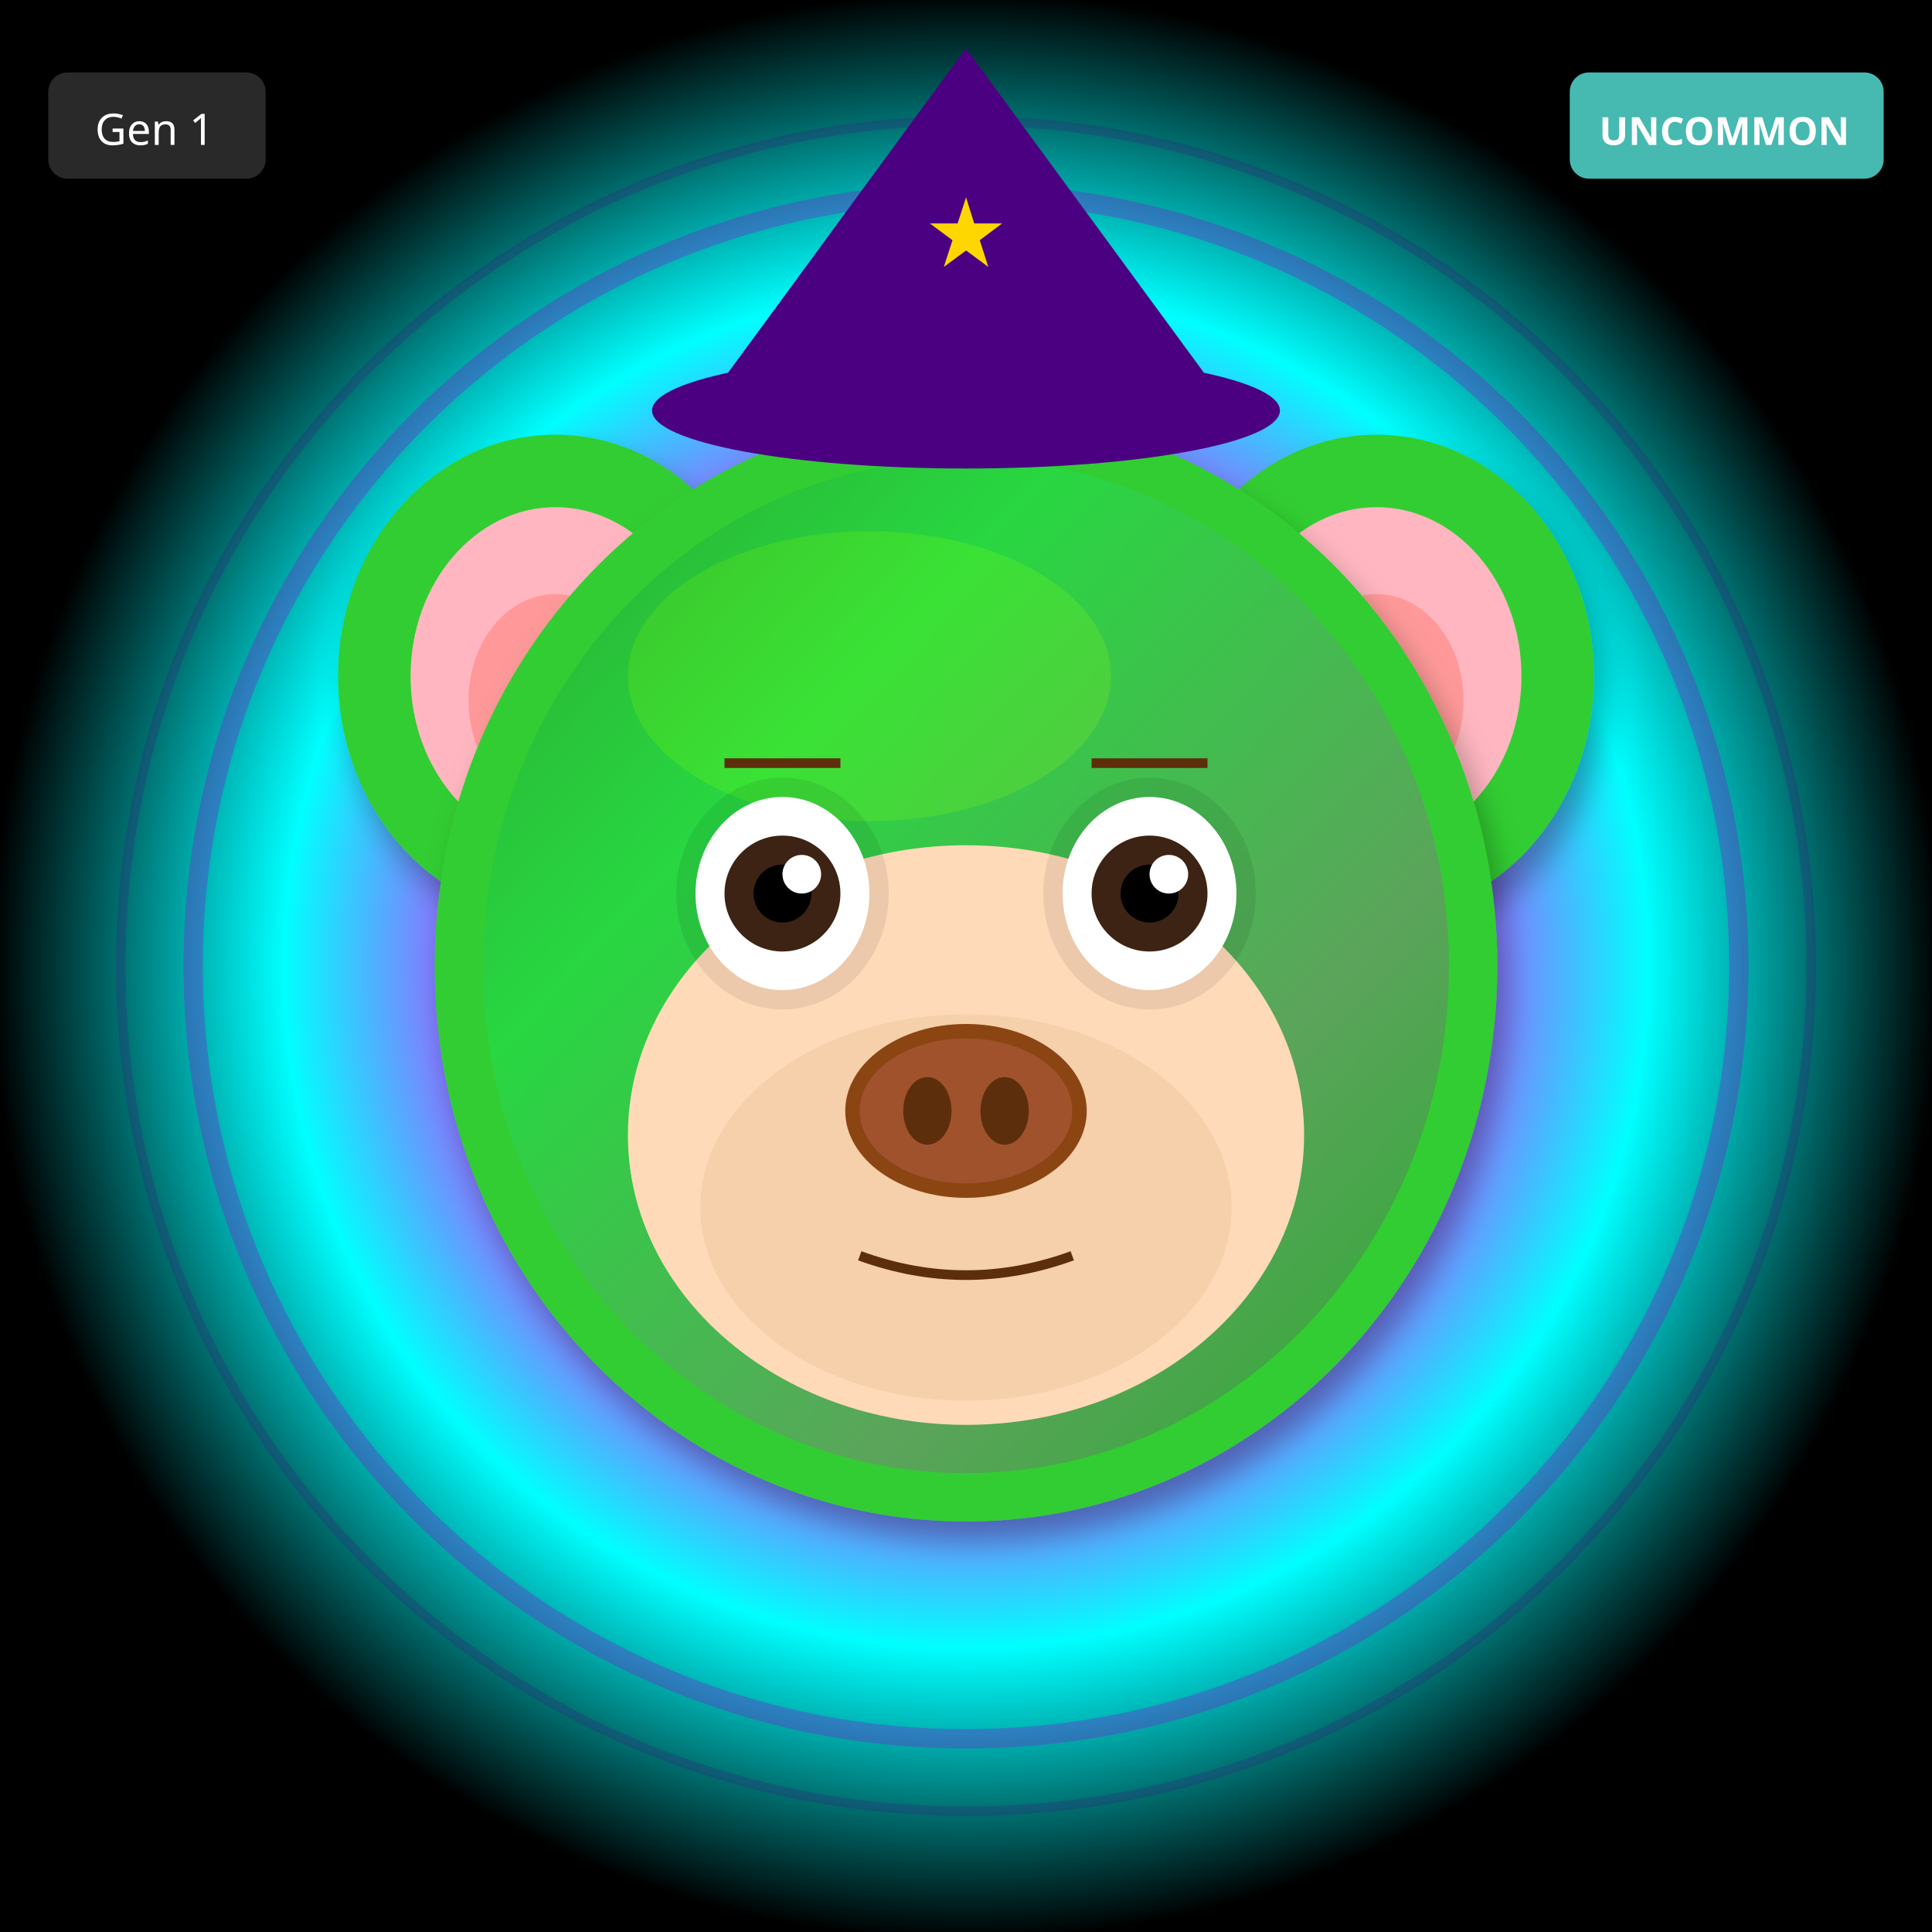
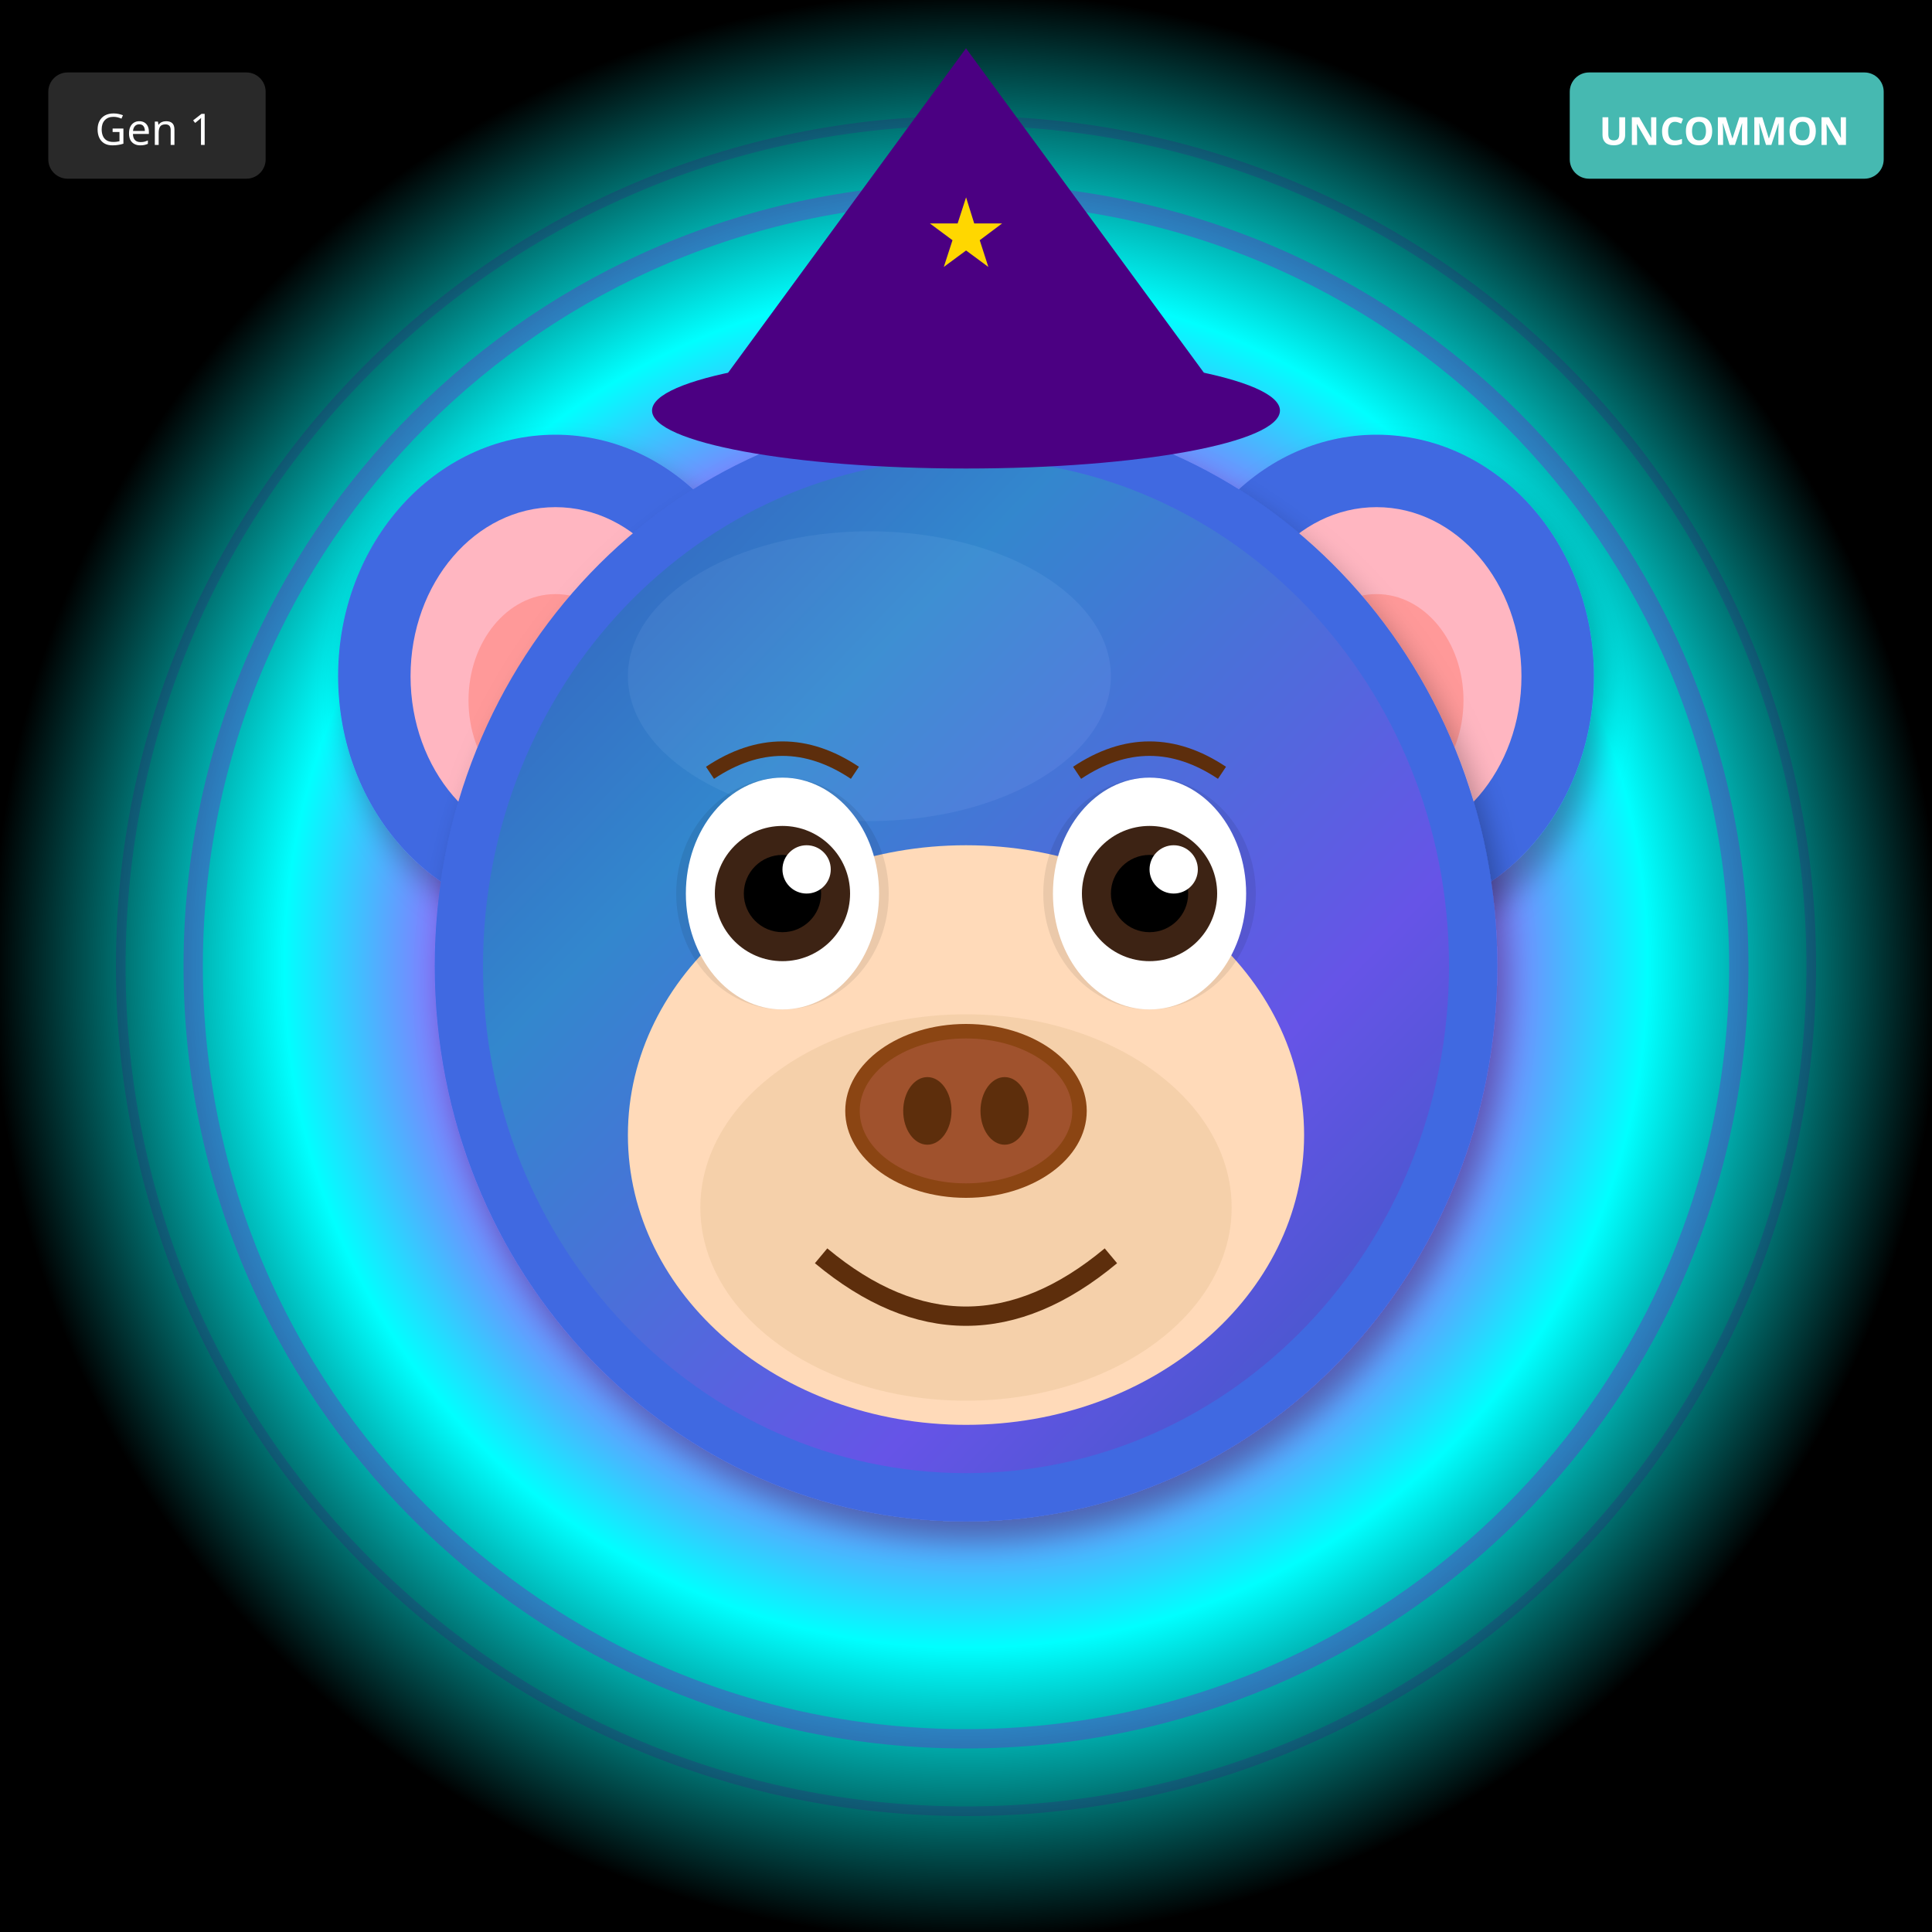
<svg xmlns="http://www.w3.org/2000/svg" width="400" height="400" viewBox="0 0 400 400">
  <defs>
    <filter id="shadow" x="-20%" y="-20%" width="140%" height="140%">
      <feDropShadow dx="2" dy="4" stdDeviation="3" flood-opacity="0.3" />
    </filter>
    <filter id="glow" x="-50%" y="-50%" width="200%" height="200%">
      <feGaussianBlur stdDeviation="8" result="blur" />
      <feMerge>
        <feMergeNode in="blur" />
        <feMergeNode in="SourceGraphic" />
      </feMerge>
    </filter>
    <linearGradient id="rainbow-body" x1="0%" y1="0%" x2="100%" y2="100%">
      <stop offset="0%" stop-color="#FF6B6B" />
      <stop offset="25%" stop-color="#FFE66D" />
      <stop offset="50%" stop-color="#4ECDC4" />
      <stop offset="75%" stop-color="#45B7D1" />
      <stop offset="100%" stop-color="#DDA0DD" />
    </linearGradient>
    <radialGradient id="galaxy-body" cx="30%" cy="30%">
      <stop offset="0%" stop-color="#E6E6FA" />
      <stop offset="50%" stop-color="#9370DB" />
      <stop offset="100%" stop-color="#1A0033" />
    </radialGradient>
    <linearGradient id="holo-body" x1="0%" y1="0%" x2="100%" y2="100%">
      <stop offset="0%" stop-color="#FF00FF" />
      <stop offset="50%" stop-color="#00FFFF" />
      <stop offset="100%" stop-color="#FFFF00" />
    </linearGradient>
    <linearGradient id="sky-gradient" x1="0%" y1="0%" x2="0%" y2="100%">
      <stop offset="0%" stop-color="#87CEEB" />
      <stop offset="100%" stop-color="#E0F4FF" />
    </linearGradient>
    <linearGradient id="grass-gradient" x1="0%" y1="0%" x2="0%" y2="100%">
      <stop offset="0%" stop-color="#90EE90" />
      <stop offset="100%" stop-color="#228B22" />
    </linearGradient>
    <linearGradient id="sunset-gradient" x1="0%" y1="0%" x2="0%" y2="100%">
      <stop offset="0%" stop-color="#FF6B6B" />
      <stop offset="50%" stop-color="#FFE66D" />
      <stop offset="100%" stop-color="#4ECDC4" />
    </linearGradient>
    <linearGradient id="aurora-gradient" x1="0%" y1="0%" x2="100%" y2="100%">
      <stop offset="0%" stop-color="#0D1B2A" />
      <stop offset="30%" stop-color="#00FF7F" />
      <stop offset="70%" stop-color="#FF00FF" />
      <stop offset="100%" stop-color="#0D1B2A" />
    </linearGradient>
    <radialGradient id="multiverse-gradient" cx="50%" cy="50%">
      <stop offset="0%" stop-color="#FFD700" />
      <stop offset="40%" stop-color="#FF00FF" />
      <stop offset="70%" stop-color="#00FFFF" />
      <stop offset="100%" stop-color="#000" />
    </radialGradient>
    <linearGradient id="rift-gradient" x1="0%" y1="0%" x2="100%" y2="100%">
      <stop offset="0%" stop-color="#000" />
      <stop offset="30%" stop-color="#9400D3" />
      <stop offset="50%" stop-color="#00FFFF" />
      <stop offset="70%" stop-color="#9400D3" />
      <stop offset="100%" stop-color="#000" />
    </linearGradient>
    <linearGradient id="heaven-gradient" x1="0%" y1="0%" x2="0%" y2="100%">
      <stop offset="0%" stop-color="#FFF" />
      <stop offset="50%" stop-color="#FFD700" stop-opacity="0.3" />
      <stop offset="100%" stop-color="#F0F8FF" />
    </linearGradient>
    <clipPath id="head-clip">
      <ellipse cx="200" cy="200" rx="110" ry="115" />
    </clipPath>
  </defs>
  <rect width="400" height="400" fill="url(#multiverse-gradient)" />
  <circle cx="200" cy="200" r="160" fill="none" stroke="#9400D3" stroke-width="4" opacity="0.3" />
  <circle cx="200" cy="200" r="175" fill="none" stroke="#4B0082" stroke-width="2" opacity="0.2" />
-   <ellipse cx="115" cy="140" rx="45" ry="50" fill="#32CD32" filter="url(#shadow)" />
+   <ellipse cx="115" cy="140" rx="45" ry="50" fill="#4169E1" filter="url(#shadow)" />
  <ellipse cx="115" cy="140" rx="30" ry="35" fill="#FFB6C1" />
  <ellipse cx="115" cy="145" rx="18" ry="22" fill="#FF9999" />
-   <ellipse cx="285" cy="140" rx="45" ry="50" fill="#32CD32" filter="url(#shadow)" />
+   <ellipse cx="285" cy="140" rx="45" ry="50" fill="#4169E1" filter="url(#shadow)" />
  <ellipse cx="285" cy="140" rx="30" ry="35" fill="#FFB6C1" />
  <ellipse cx="285" cy="145" rx="18" ry="22" fill="#FF9999" />
-   <ellipse cx="200" cy="200" rx="110" ry="115" fill="#32CD32" filter="url(#shadow)" />
-   <ellipse cx="180" cy="140" rx="50" ry="30" fill="#7CFC00" opacity="0.3" />
+   <ellipse cx="200" cy="200" rx="110" ry="115" fill="#4169E1" filter="url(#shadow)" />
+   <ellipse cx="180" cy="140" rx="50" ry="30" fill="#6B8BF5" opacity="0.3" />
  <g clip-path="url(#head-clip)">
    <ellipse cx="200" cy="200" rx="100" ry="105" fill="url(#aurora-gradient)" opacity="0.2" />
  </g>
  <ellipse cx="200" cy="235" rx="70" ry="60" fill="#FFDAB9" />
  <ellipse cx="200" cy="250" rx="55" ry="40" fill="#DEB887" opacity="0.3" />
  <ellipse cx="162" cy="185" rx="22" ry="24" fill="#000" opacity="0.08" />
  <ellipse cx="238" cy="185" rx="22" ry="24" fill="#000" opacity="0.08" />
-   <ellipse cx="162" cy="185" rx="18" ry="20" fill="white" />
-   <circle cx="162" cy="185" r="12" fill="#3D2314" />
-   <circle cx="162" cy="185" r="6" fill="#000" />
-   <circle cx="166" cy="181" r="4" fill="white" />
-   <ellipse cx="238" cy="185" rx="18" ry="20" fill="white" />
-   <circle cx="238" cy="185" r="12" fill="#3D2314" />
-   <circle cx="238" cy="185" r="6" fill="#000" />
-   <circle cx="242" cy="181" r="4" fill="white" />
+   <ellipse cx="162" cy="185" rx="20" ry="24" fill="white" />
+   <circle cx="162" cy="185" r="14" fill="#3D2314" />
+   <circle cx="162" cy="185" r="8" fill="#000" />
+   <circle cx="167" cy="180" r="5" fill="white" />
+   <ellipse cx="238" cy="185" rx="20" ry="24" fill="white" />
+   <circle cx="238" cy="185" r="14" fill="#3D2314" />
+   <circle cx="238" cy="185" r="8" fill="#000" />
+   <circle cx="243" cy="180" r="5" fill="white" />
  <g>
    <ellipse cx="200" cy="230" rx="25" ry="18" fill="#8B4513" />
    <ellipse cx="200" cy="230" rx="22" ry="15" fill="#A0522D" />
    <ellipse cx="192" cy="230" rx="5" ry="7" fill="#5D2E0C" />
    <ellipse cx="208" cy="230" rx="5" ry="7" fill="#5D2E0C" />
  </g>
-   <path d="M178 260 Q200 268 222 260" stroke="#5D2E0C" stroke-width="2" fill="none" />
-   <line x1="150" y1="158" x2="174" y2="158" stroke="#5D2E0C" stroke-width="2" />
-   <line x1="226" y1="158" x2="250" y2="158" stroke="#5D2E0C" stroke-width="2" />
+   <path d="M170 260 Q200 285 230 260" stroke="#5D2E0C" stroke-width="4" fill="none" />
+   <path d="M147 160 Q162 150 177 160" stroke="#5D2E0C" stroke-width="3" fill="none" />
+   <path d="M223 160 Q238 150 253 160" stroke="#5D2E0C" stroke-width="3" fill="none" />
  <polygon points="200,10 145,85 255,85" fill="#4B0082" />
  <ellipse cx="200" cy="85" rx="65" ry="12" fill="#4B0082" />
  <text x="200" y="55" font-size="20" fill="#FFD700" text-anchor="middle">★</text>
  <g transform="translate(325, 15)">
    <rect width="65" height="22" rx="4" fill="#4ECDC4" opacity="0.9" />
    <text x="32" y="15" font-size="8" fill="#FFF" text-anchor="middle" font-family="sans-serif" font-weight="bold">UNCOMMON</text>
  </g>
  <g transform="translate(10, 15)">
    <rect width="45" height="22" rx="4" fill="#333" opacity="0.8" />
    <text x="22" y="15" font-size="9" fill="#FFF" text-anchor="middle" font-family="sans-serif">Gen 1</text>
  </g>
</svg>
